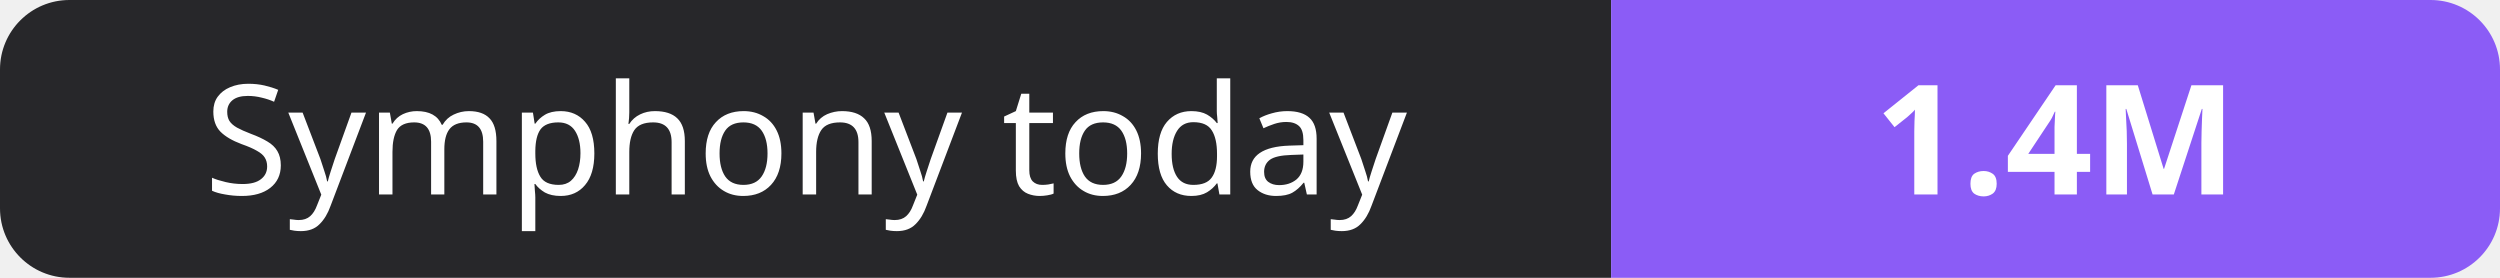
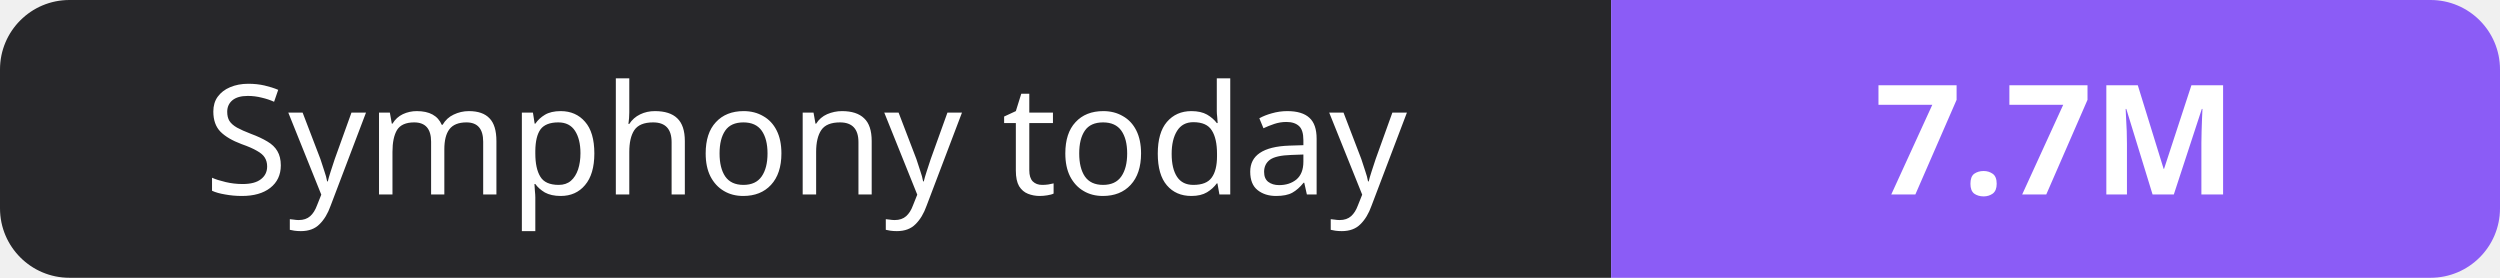
- <svg xmlns="http://www.w3.org/2000/svg" width="180" height="20" role="img" aria-label="Symphony today: 1.4M">
+ <svg xmlns="http://www.w3.org/2000/svg" width="180" height="20" role="img" aria-label="Symphony today: 7.7M">
  <clipPath id="r">
    <rect width="180" height="20" rx="5" fill="#fff" />
  </clipPath>
  <g clip-path="url(#r)">
    <rect width="116" height="20" fill="#27272a" />
    <rect x="116" width="64" height="20" fill="#8b5cf6" />
  </g>
  <g fill="#fff" text-anchor="middle" font-family="Verdana,Geneva,sans-serif" font-size="11">
    <text x="58.0" y="14">Symphony today</text>
-     <text x="148.0" y="14" font-weight="700">1.4M</text>
+     <text x="148.0" y="14" font-weight="700">7.7M</text>
  </g>
</svg>
